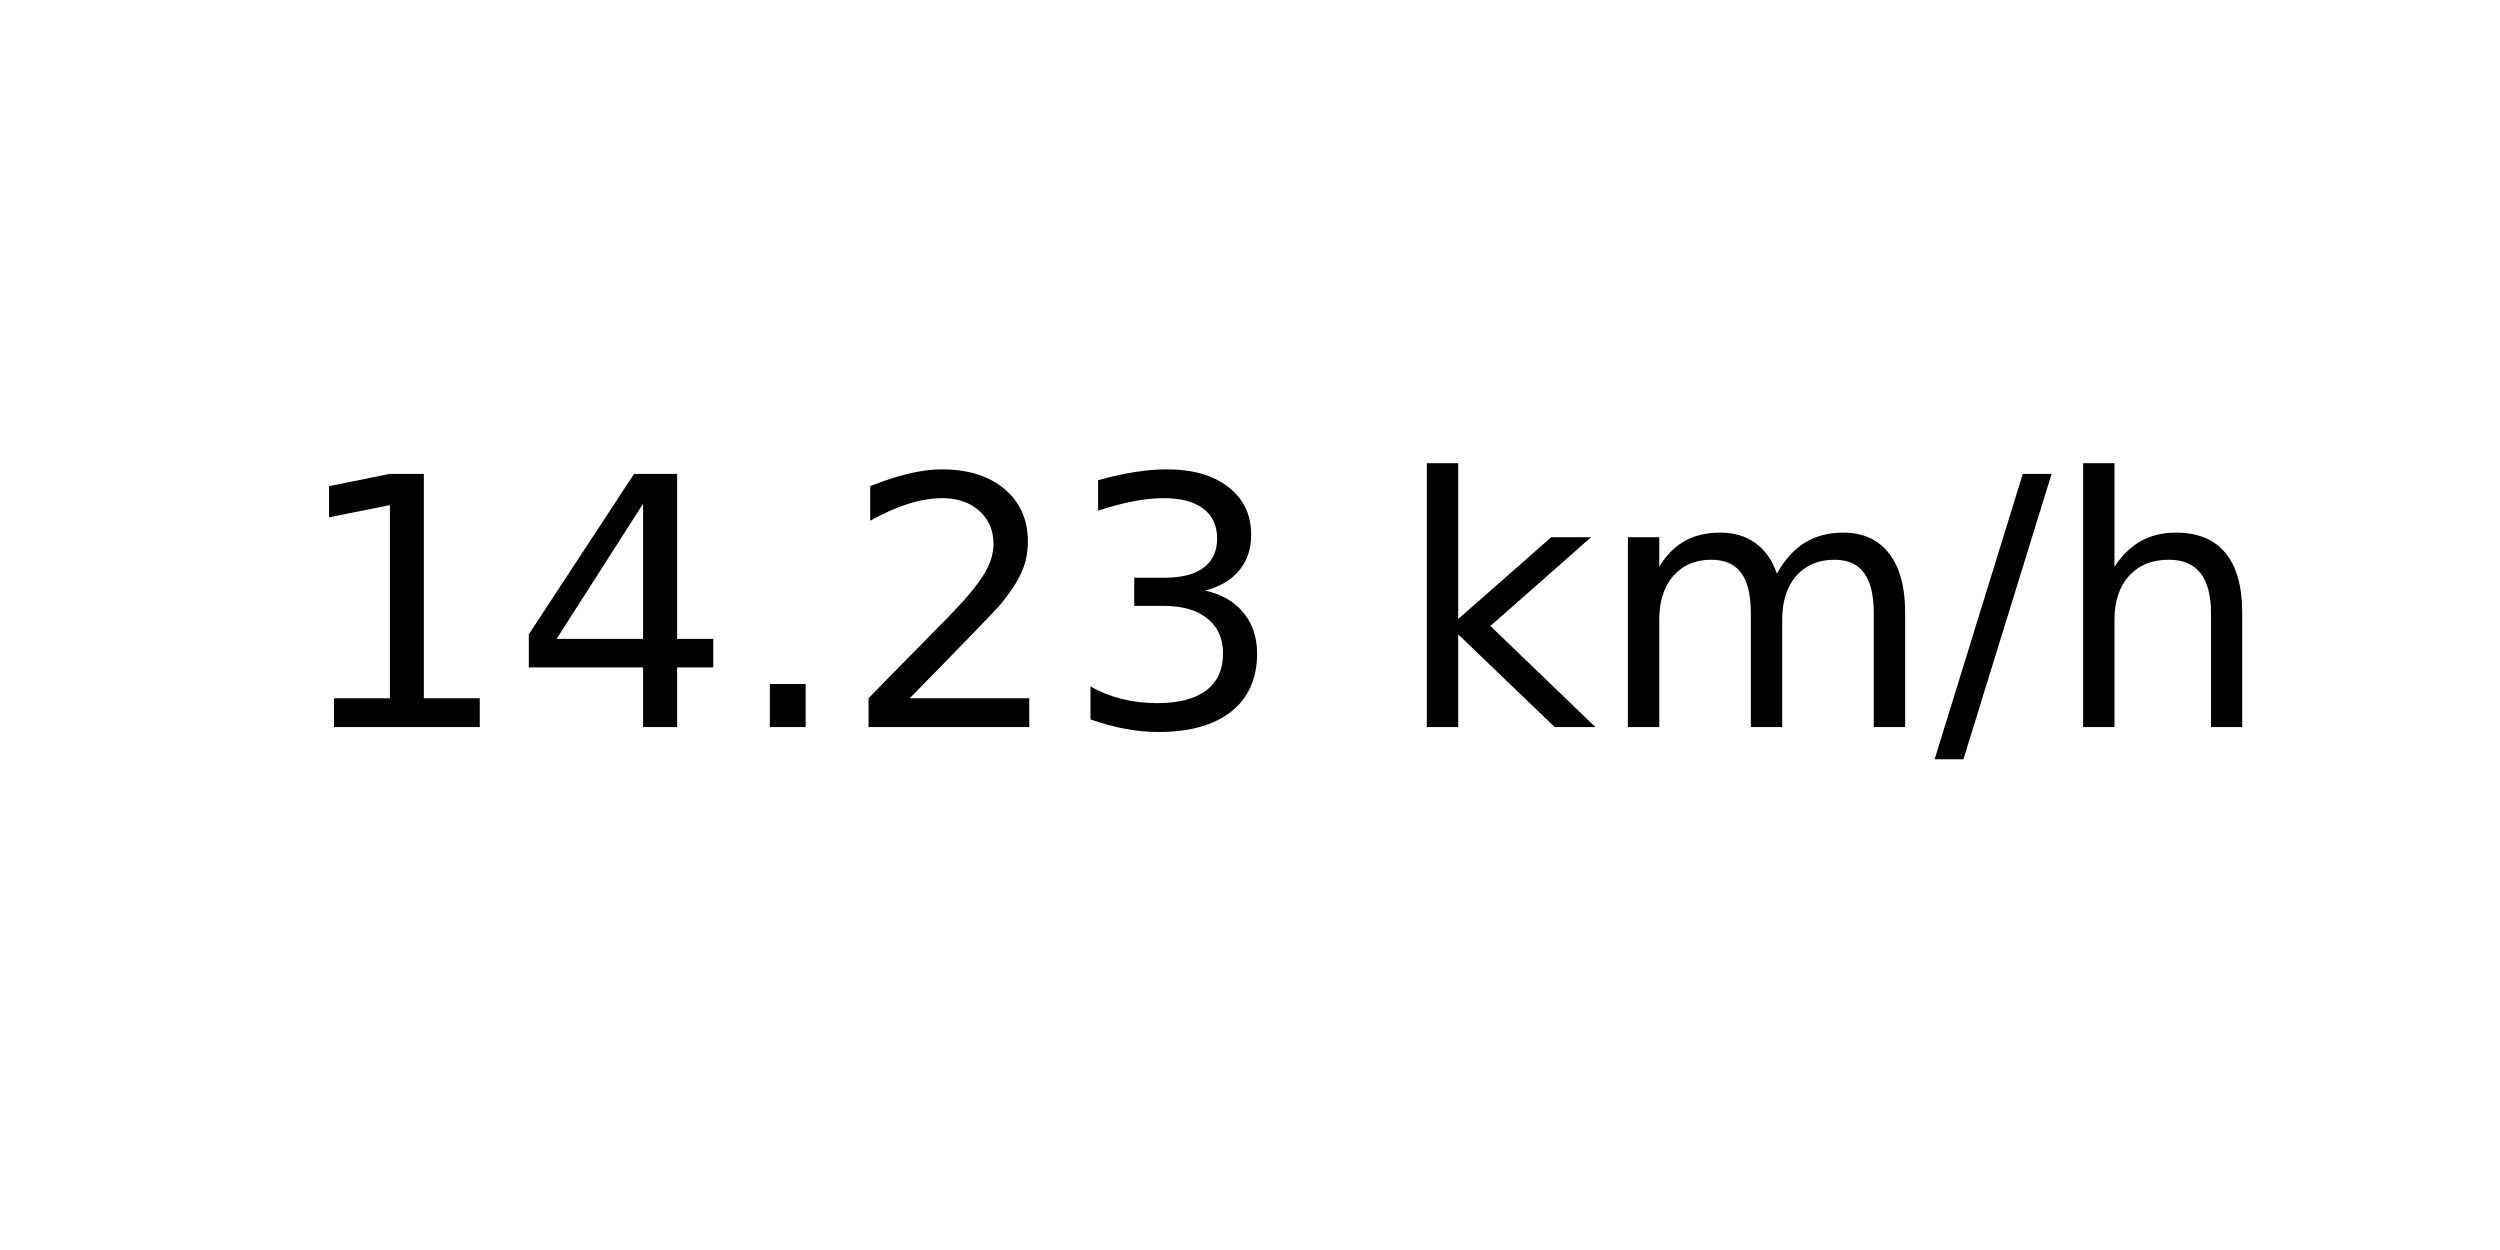
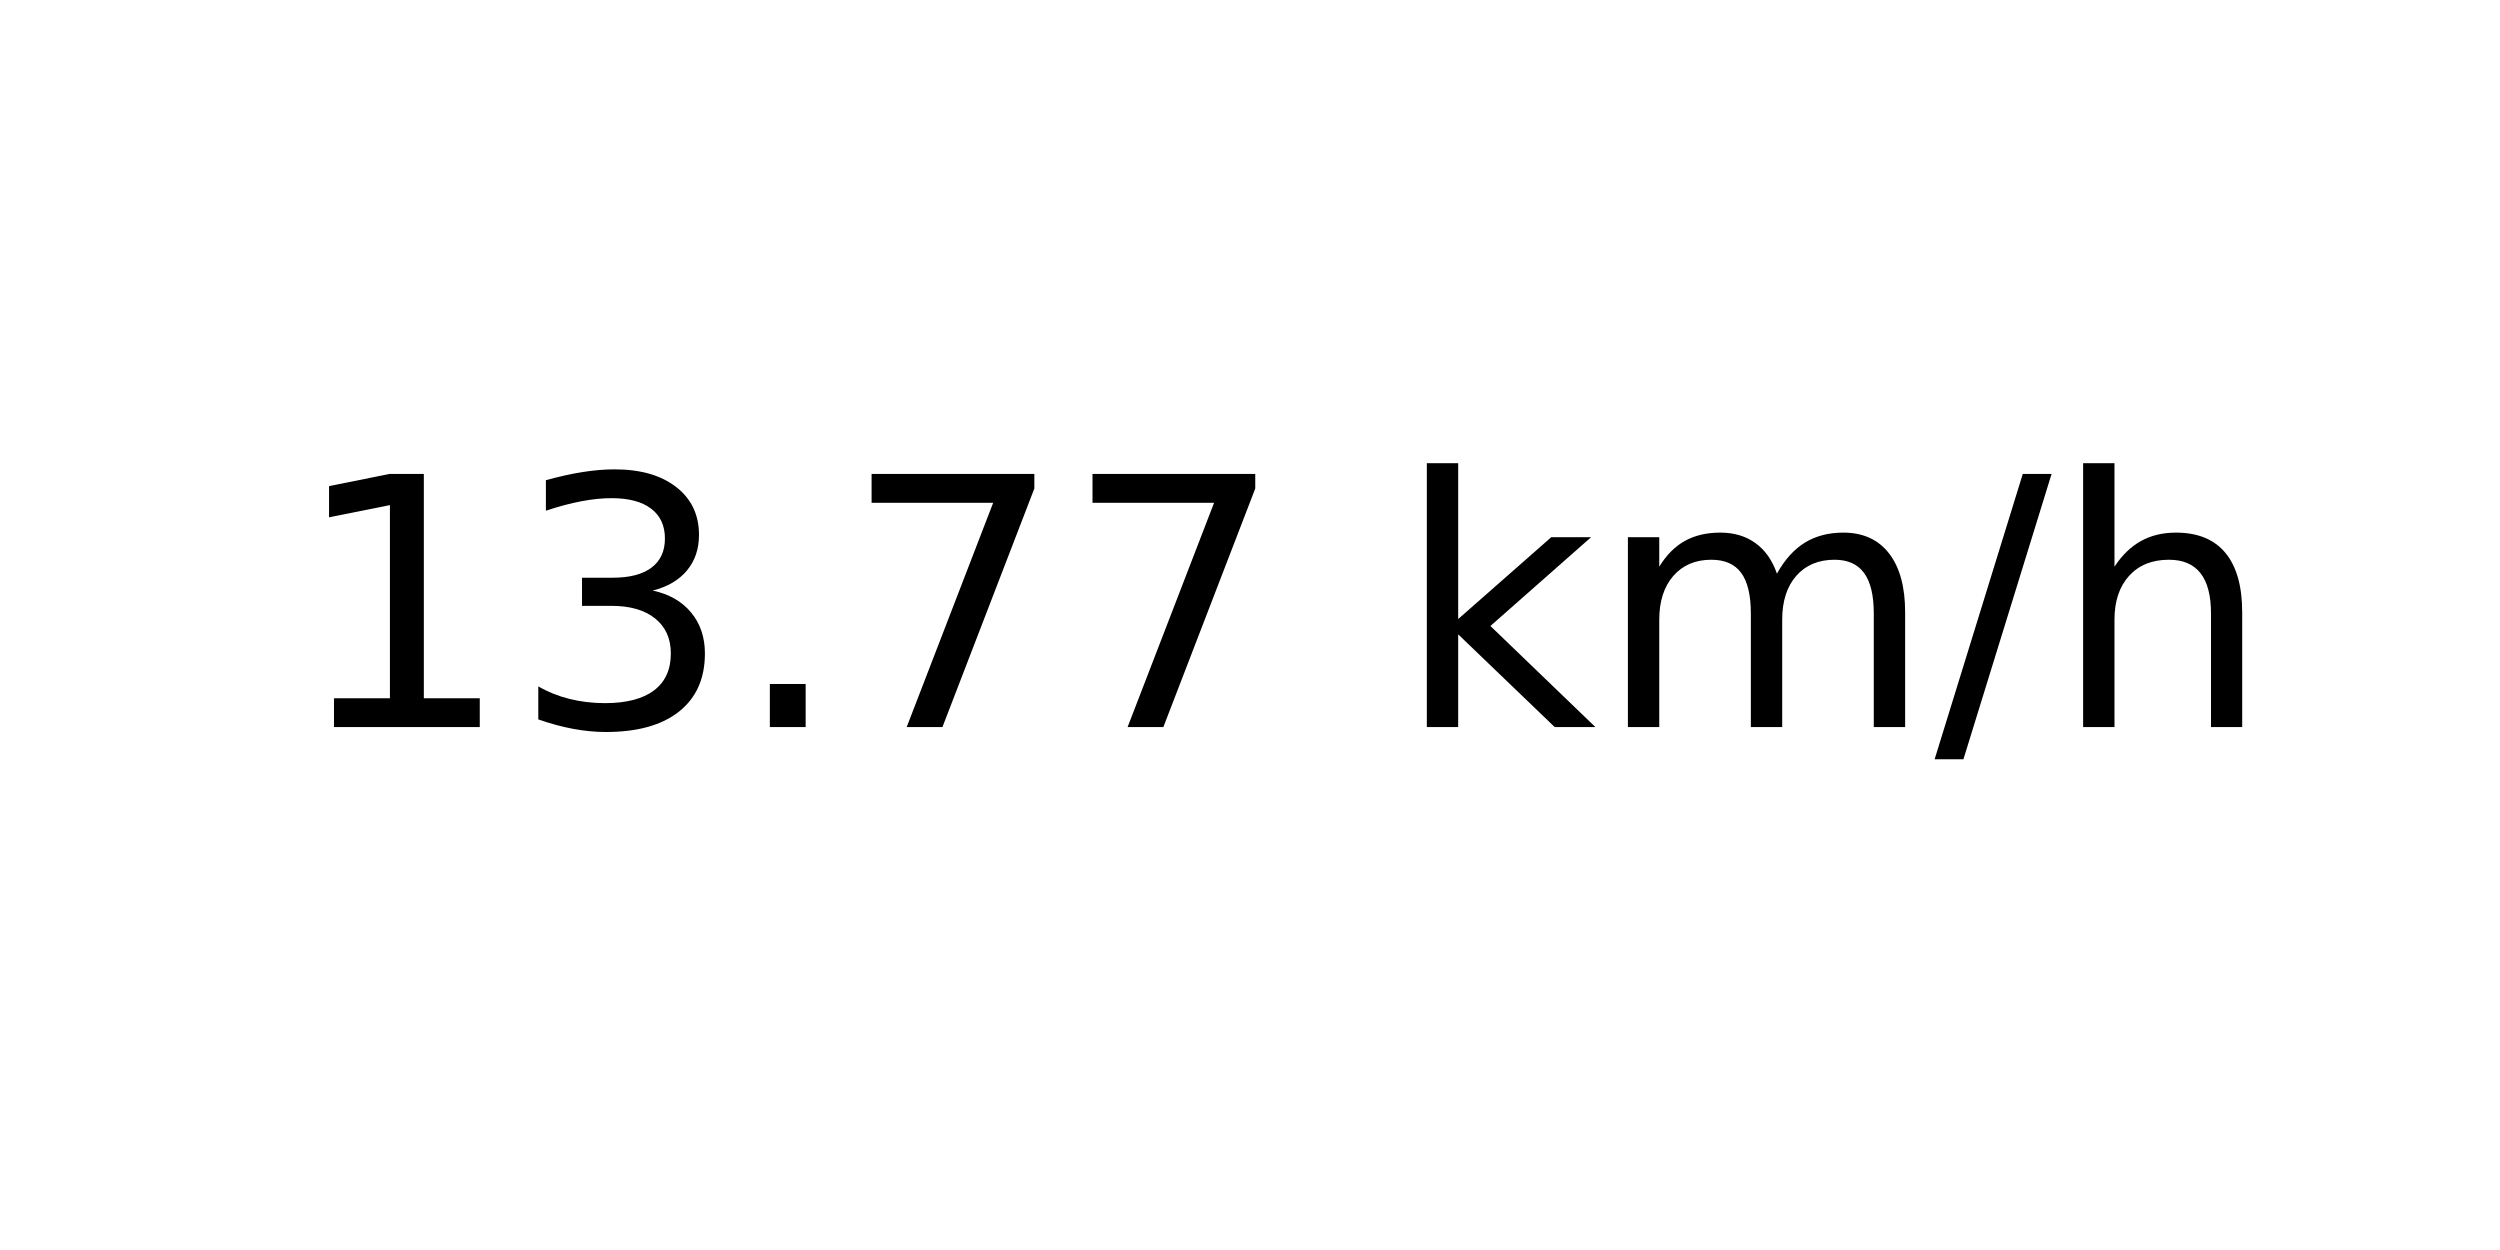
<svg xmlns="http://www.w3.org/2000/svg" xmlns:xlink="http://www.w3.org/1999/xlink" width="72pt" height="36pt" viewBox="0 0 72 36" version="1.1">
  <defs>
    <style type="text/css">*{stroke-linejoin: round; stroke-linecap: butt}</style>
  </defs>
  <g id="figure_1">
    <g id="axes_1">
      <g id="text_1">
        <g transform="translate(8.378125 20.93937) scale(0.1 -0.1)">
          <defs>
            <path id="DejaVuSans-31" d="M 794 531  L 1825 531  L 1825 4091  L 703 3866  L 703 4441  L 1819 4666  L 2450 4666  L 2450 531  L 3481 531  L 3481 0  L 794 0  L 794 531  z " transform="scale(0.015625)" />
-             <path id="DejaVuSans-34" d="M 2419 4116  L 825 1625  L 2419 1625  L 2419 4116  z M 2253 4666  L 3047 4666  L 3047 1625  L 3713 1625  L 3713 1100  L 3047 1100  L 3047 0  L 2419 0  L 2419 1100  L 313 1100  L 313 1709  L 2253 4666  z " transform="scale(0.015625)" />
+             <path id="DejaVuSans-33" d="M 2597 2516  Q 3050 2419 3304 2112  Q 3559 1806 3559 1356  Q 3559 666 3084 287  Q 2609 -91 1734 -91  Q 1441 -91 1130 -33  Q 819 25 488 141  L 488 750  Q 750 597 1062 519  Q 1375 441 1716 441  Q 2309 441 2620 675  Q 2931 909 2931 1356  Q 2931 1769 2642 2001  Q 2353 2234 1838 2234  L 1294 2234  L 1294 2753  L 1863 2753  Q 2328 2753 2575 2939  Q 2822 3125 2822 3475  Q 2822 3834 2567 4026  Q 2313 4219 1838 4219  Q 1578 4219 1281 4162  Q 984 4106 628 3988  L 628 4550  Q 988 4650 1302 4700  Q 1616 4750 1894 4750  Q 2613 4750 3031 4423  Q 3450 4097 3450 3541  Q 3450 3153 3228 2886  Q 3006 2619 2597 2516  z " transform="scale(0.015625)" />
            <path id="DejaVuSans-2e" d="M 684 794  L 1344 794  L 1344 0  L 684 0  L 684 794  z " transform="scale(0.015625)" />
-             <path id="DejaVuSans-32" d="M 1228 531  L 3431 531  L 3431 0  L 469 0  L 469 531  Q 828 903 1448 1529  Q 2069 2156 2228 2338  Q 2531 2678 2651 2914  Q 2772 3150 2772 3378  Q 2772 3750 2511 3984  Q 2250 4219 1831 4219  Q 1534 4219 1204 4116  Q 875 4013 500 3803  L 500 4441  Q 881 4594 1212 4672  Q 1544 4750 1819 4750  Q 2544 4750 2975 4387  Q 3406 4025 3406 3419  Q 3406 3131 3298 2873  Q 3191 2616 2906 2266  Q 2828 2175 2409 1742  Q 1991 1309 1228 531  z " transform="scale(0.015625)" />
-             <path id="DejaVuSans-33" d="M 2597 2516  Q 3050 2419 3304 2112  Q 3559 1806 3559 1356  Q 3559 666 3084 287  Q 2609 -91 1734 -91  Q 1441 -91 1130 -33  Q 819 25 488 141  L 488 750  Q 750 597 1062 519  Q 1375 441 1716 441  Q 2309 441 2620 675  Q 2931 909 2931 1356  Q 2931 1769 2642 2001  Q 2353 2234 1838 2234  L 1294 2234  L 1294 2753  L 1863 2753  Q 2328 2753 2575 2939  Q 2822 3125 2822 3475  Q 2822 3834 2567 4026  Q 2313 4219 1838 4219  Q 1578 4219 1281 4162  Q 984 4106 628 3988  L 628 4550  Q 988 4650 1302 4700  Q 1616 4750 1894 4750  Q 2613 4750 3031 4423  Q 3450 4097 3450 3541  Q 3450 3153 3228 2886  Q 3006 2619 2597 2516  z " transform="scale(0.015625)" />
+             <path id="DejaVuSans-37" d="M 525 4666  L 3525 4666  L 3525 4397  L 1831 0  L 1172 0  L 2766 4134  L 525 4134  L 525 4666  z " transform="scale(0.015625)" />
            <path id="DejaVuSans-20" transform="scale(0.015625)" />
            <path id="DejaVuSans-6b" d="M 581 4863  L 1159 4863  L 1159 1991  L 2875 3500  L 3609 3500  L 1753 1863  L 3688 0  L 2938 0  L 1159 1709  L 1159 0  L 581 0  L 581 4863  z " transform="scale(0.015625)" />
            <path id="DejaVuSans-6d" d="M 3328 2828  Q 3544 3216 3844 3400  Q 4144 3584 4550 3584  Q 5097 3584 5394 3201  Q 5691 2819 5691 2113  L 5691 0  L 5113 0  L 5113 2094  Q 5113 2597 4934 2840  Q 4756 3084 4391 3084  Q 3944 3084 3684 2787  Q 3425 2491 3425 1978  L 3425 0  L 2847 0  L 2847 2094  Q 2847 2600 2669 2842  Q 2491 3084 2119 3084  Q 1678 3084 1418 2786  Q 1159 2488 1159 1978  L 1159 0  L 581 0  L 581 3500  L 1159 3500  L 1159 2956  Q 1356 3278 1631 3431  Q 1906 3584 2284 3584  Q 2666 3584 2933 3390  Q 3200 3197 3328 2828  z " transform="scale(0.015625)" />
            <path id="DejaVuSans-2f" d="M 1625 4666  L 2156 4666  L 531 -594  L 0 -594  L 1625 4666  z " transform="scale(0.015625)" />
            <path id="DejaVuSans-68" d="M 3513 2113  L 3513 0  L 2938 0  L 2938 2094  Q 2938 2591 2744 2837  Q 2550 3084 2163 3084  Q 1697 3084 1428 2787  Q 1159 2491 1159 1978  L 1159 0  L 581 0  L 581 4863  L 1159 4863  L 1159 2956  Q 1366 3272 1645 3428  Q 1925 3584 2291 3584  Q 2894 3584 3203 3211  Q 3513 2838 3513 2113  z " transform="scale(0.015625)" />
          </defs>
          <use xlink:href="#DejaVuSans-31" />
-           <use xlink:href="#DejaVuSans-34" x="63.623" />
+           <use xlink:href="#DejaVuSans-33" x="63.623" />
          <use xlink:href="#DejaVuSans-2e" x="127.246" />
-           <use xlink:href="#DejaVuSans-32" x="159.033" />
-           <use xlink:href="#DejaVuSans-33" x="222.656" />
+           <use xlink:href="#DejaVuSans-37" x="159.033" />
+           <use xlink:href="#DejaVuSans-37" x="222.656" />
          <use xlink:href="#DejaVuSans-20" x="286.279" />
          <use xlink:href="#DejaVuSans-6b" x="318.066" />
          <use xlink:href="#DejaVuSans-6d" x="375.977" />
          <use xlink:href="#DejaVuSans-2f" x="473.389" />
          <use xlink:href="#DejaVuSans-68" x="507.08" />
        </g>
      </g>
    </g>
  </g>
</svg>
